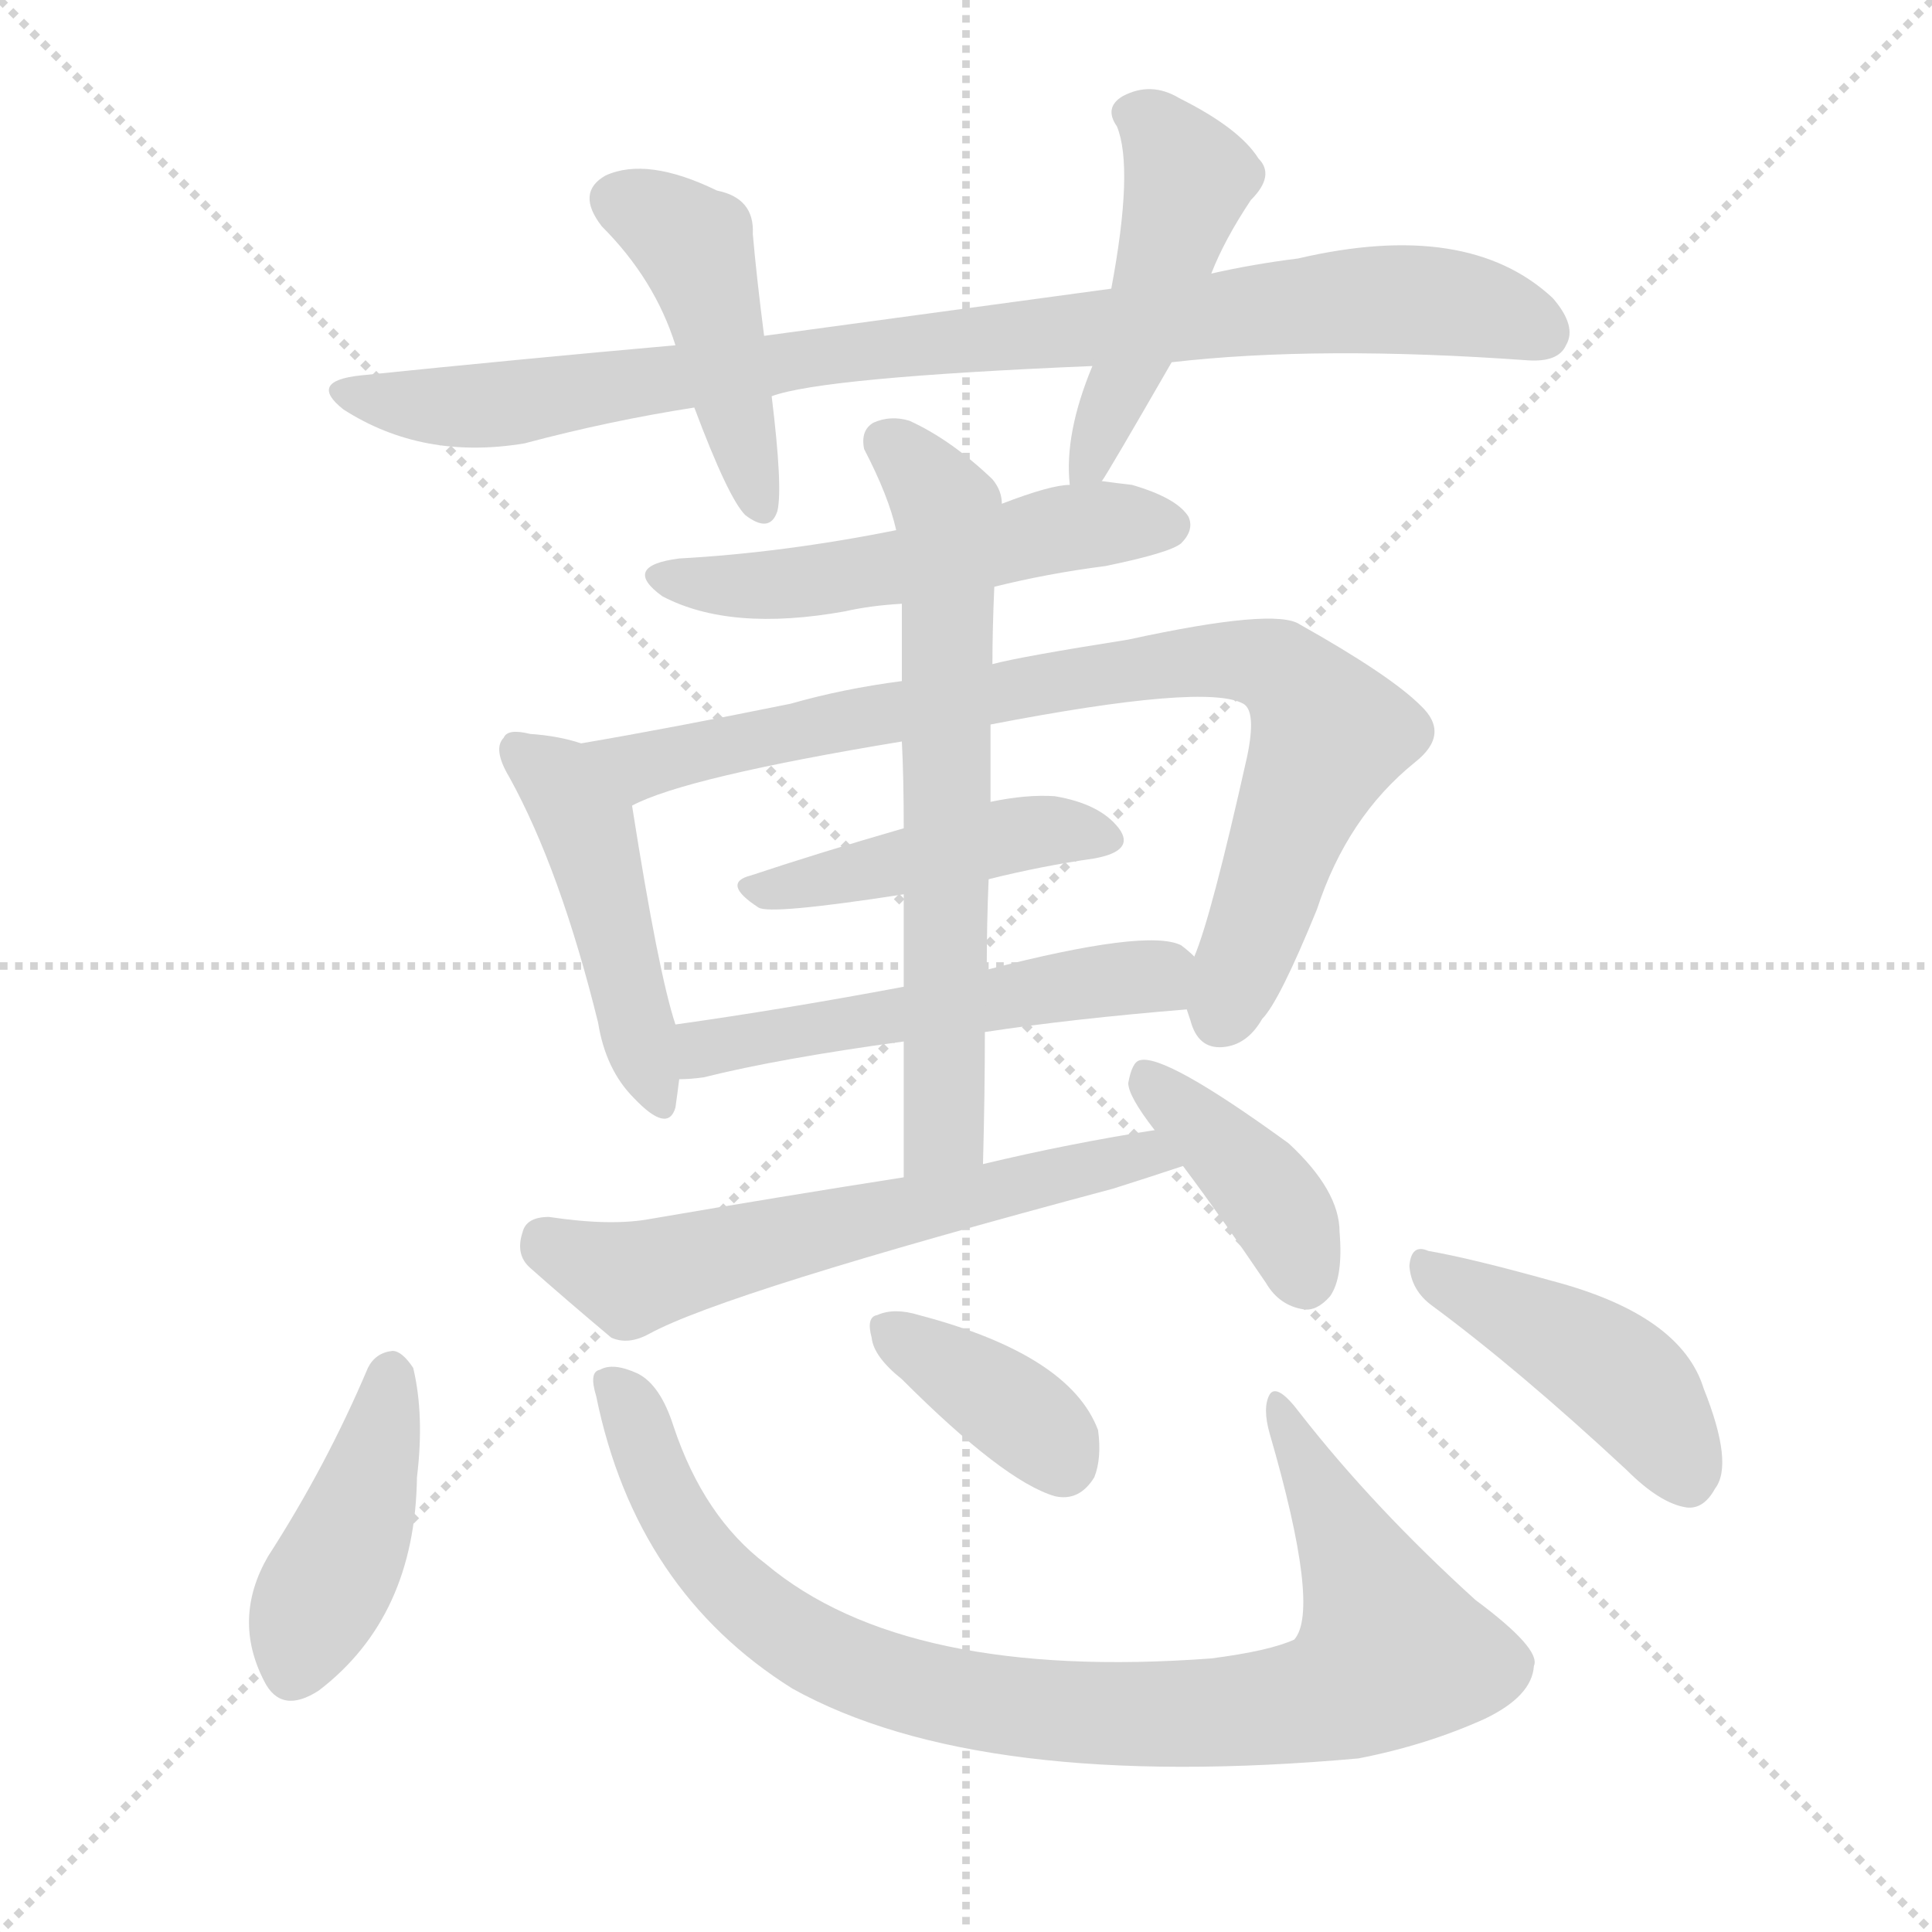
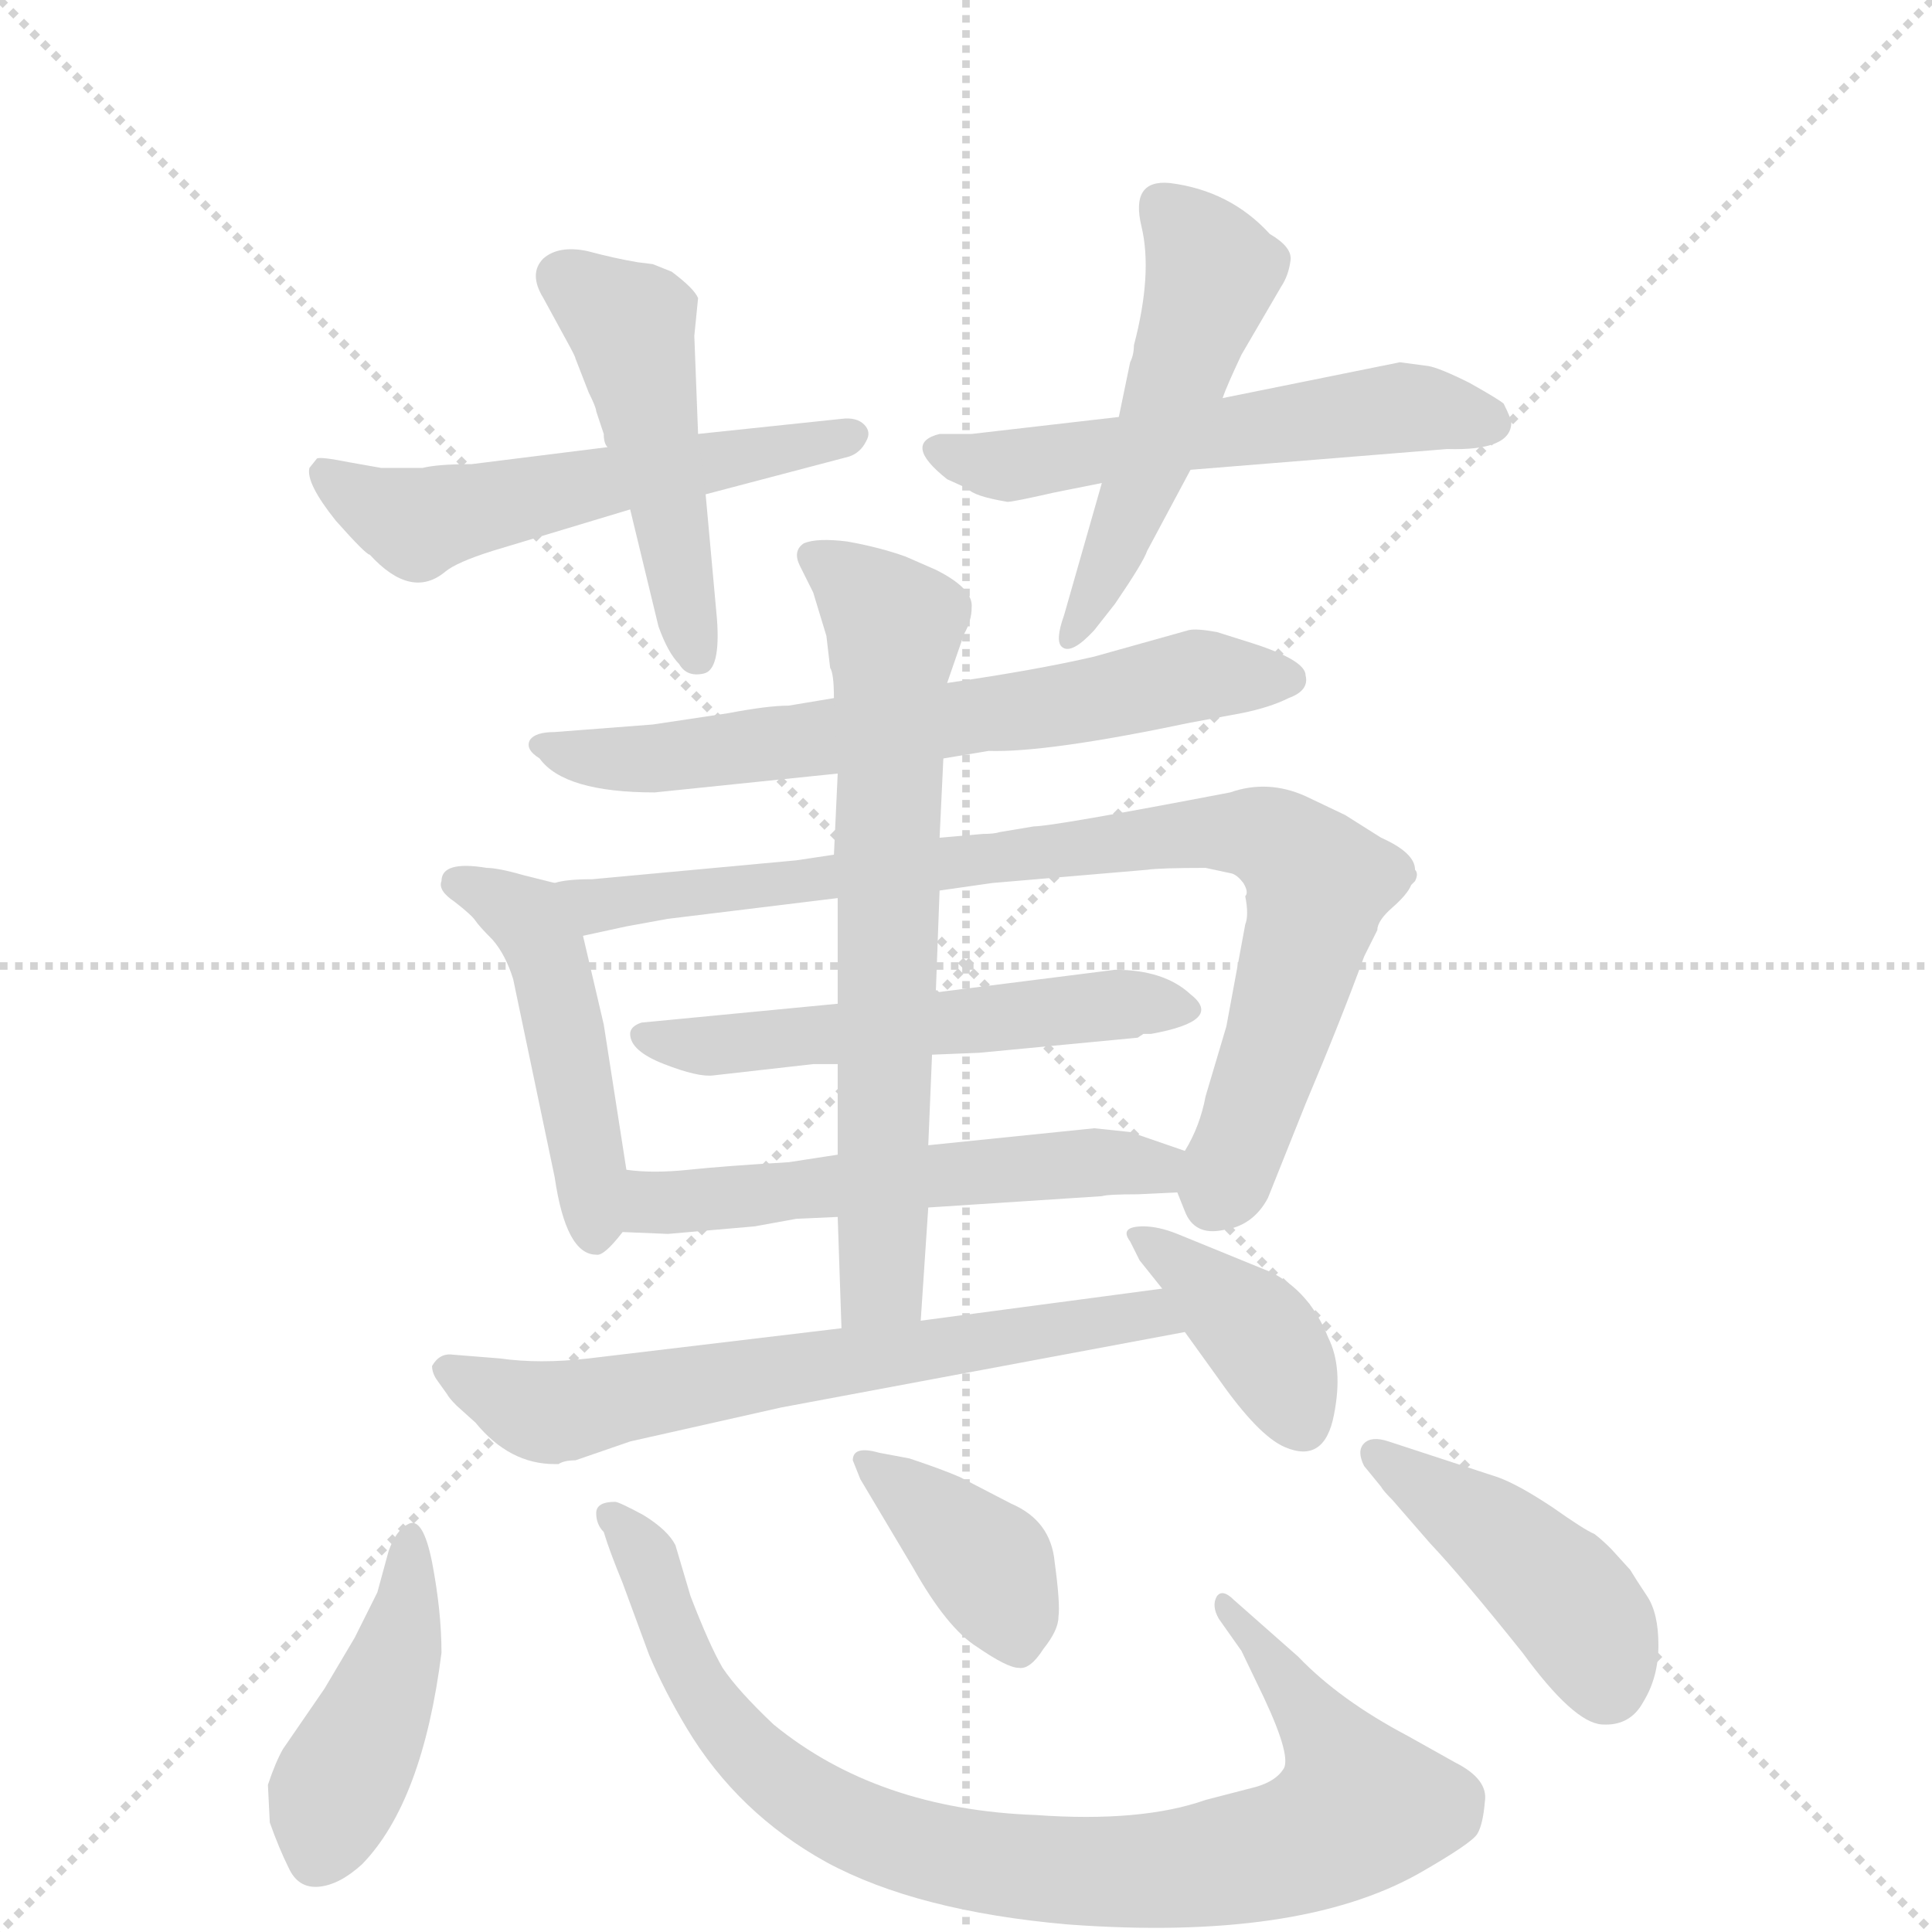
<svg xmlns="http://www.w3.org/2000/svg" version="1.1" viewBox="0 0 1024 1024">
  <g stroke="lightgray" stroke-dasharray="1,1" stroke-width="1" transform="scale(4, 4)">
    <line x1="0" y1="0" x2="256" y2="256" />
    <line x1="256" y1="0" x2="0" y2="256" />
    <line x1="128" y1="0" x2="128" y2="256" />
    <line x1="0" y1="128" x2="256" y2="128" />
  </g>
-   <g transform="scale(1, -1) translate(0, -900)">
+   <g transform="scale(1, -1) translate(0, -860)">
    <style type="text/css">
      
        @keyframes keyframes0 {
          from {
            stroke: blue;
-             stroke-dashoffset: 895;
+             stroke-dashoffset: 547;
+             stroke-width: 128;
+           }
+           64% {
+             animation-timing-function: step-end;
+             stroke: blue;
+             stroke-dashoffset: 0;
+             stroke-width: 128;
+           }
+           to {
+             stroke: black;
+             stroke-width: 1024;
+           }
+         }
+         #make-me-a-hanzi-animation-0 {
+           animation: keyframes0 0.695s both;
+           animation-delay: 0s;
+           animation-timing-function: linear;
+         }
+       
+         @keyframes keyframes1 {
+           from {
+             stroke: blue;
+             stroke-dashoffset: 478;
+             stroke-width: 128;
+           }
+           61% {
+             animation-timing-function: step-end;
+             stroke: blue;
+             stroke-dashoffset: 0;
+             stroke-width: 128;
+           }
+           to {
+             stroke: black;
+             stroke-width: 1024;
+           }
+         }
+         #make-me-a-hanzi-animation-1 {
+           animation: keyframes1 0.639s both;
+           animation-delay: 0.695s;
+           animation-timing-function: linear;
+         }
+       
+         @keyframes keyframes2 {
+           from {
+             stroke: blue;
+             stroke-dashoffset: 546;
+             stroke-width: 128;
+           }
+           64% {
+             animation-timing-function: step-end;
+             stroke: blue;
+             stroke-dashoffset: 0;
+             stroke-width: 128;
+           }
+           to {
+             stroke: black;
+             stroke-width: 1024;
+           }
+         }
+         #make-me-a-hanzi-animation-2 {
+           animation: keyframes2 0.694s both;
+           animation-delay: 1.334s;
+           animation-timing-function: linear;
+         }
+       
+         @keyframes keyframes3 {
+           from {
+             stroke: blue;
+             stroke-dashoffset: 507;
+             stroke-width: 128;
+           }
+           62% {
+             animation-timing-function: step-end;
+             stroke: blue;
+             stroke-dashoffset: 0;
+             stroke-width: 128;
+           }
+           to {
+             stroke: black;
+             stroke-width: 1024;
+           }
+         }
+         #make-me-a-hanzi-animation-3 {
+           animation: keyframes3 0.663s both;
+           animation-delay: 2.028s;
+           animation-timing-function: linear;
+         }
+       
+         @keyframes keyframes4 {
+           from {
+             stroke: blue;
+             stroke-dashoffset: 654;
+             stroke-width: 128;
+           }
+           68% {
+             animation-timing-function: step-end;
+             stroke: blue;
+             stroke-dashoffset: 0;
+             stroke-width: 128;
+           }
+           to {
+             stroke: black;
+             stroke-width: 1024;
+           }
+         }
+         #make-me-a-hanzi-animation-4 {
+           animation: keyframes4 0.782s both;
+           animation-delay: 2.691s;
+           animation-timing-function: linear;
+         }
+       
+         @keyframes keyframes5 {
+           from {
+             stroke: blue;
+             stroke-dashoffset: 470;
+             stroke-width: 128;
+           }
+           60% {
+             animation-timing-function: step-end;
+             stroke: blue;
+             stroke-dashoffset: 0;
+             stroke-width: 128;
+           }
+           to {
+             stroke: black;
+             stroke-width: 1024;
+           }
+         }
+         #make-me-a-hanzi-animation-5 {
+           animation: keyframes5 0.632s both;
+           animation-delay: 3.473s;
+           animation-timing-function: linear;
+         }
+       
+         @keyframes keyframes6 {
+           from {
+             stroke: blue;
+             stroke-dashoffset: 847;
+             stroke-width: 128;
+           }
+           73% {
+             animation-timing-function: step-end;
+             stroke: blue;
+             stroke-dashoffset: 0;
+             stroke-width: 128;
+           }
+           to {
+             stroke: black;
+             stroke-width: 1024;
+           }
+         }
+         #make-me-a-hanzi-animation-6 {
+           animation: keyframes6 0.939s both;
+           animation-delay: 4.106s;
+           animation-timing-function: linear;
+         }
+       
+         @keyframes keyframes7 {
+           from {
+             stroke: blue;
+             stroke-dashoffset: 537;
+             stroke-width: 128;
+           }
+           64% {
+             animation-timing-function: step-end;
+             stroke: blue;
+             stroke-dashoffset: 0;
+             stroke-width: 128;
+           }
+           to {
+             stroke: black;
+             stroke-width: 1024;
+           }
+         }
+         #make-me-a-hanzi-animation-7 {
+           animation: keyframes7 0.687s both;
+           animation-delay: 5.045s;
+           animation-timing-function: linear;
+         }
+       
+         @keyframes keyframes8 {
+           from {
+             stroke: blue;
+             stroke-dashoffset: 546;
+             stroke-width: 128;
+           }
+           64% {
+             animation-timing-function: step-end;
+             stroke: blue;
+             stroke-dashoffset: 0;
+             stroke-width: 128;
+           }
+           to {
+             stroke: black;
+             stroke-width: 1024;
+           }
+         }
+         #make-me-a-hanzi-animation-8 {
+           animation: keyframes8 0.694s both;
+           animation-delay: 5.732s;
+           animation-timing-function: linear;
+         }
+       
+         @keyframes keyframes9 {
+           from {
+             stroke: blue;
+             stroke-dashoffset: 682;
+             stroke-width: 128;
+           }
+           69% {
+             animation-timing-function: step-end;
+             stroke: blue;
+             stroke-dashoffset: 0;
+             stroke-width: 128;
+           }
+           to {
+             stroke: black;
+             stroke-width: 1024;
+           }
+         }
+         #make-me-a-hanzi-animation-9 {
+           animation: keyframes9 0.805s both;
+           animation-delay: 6.426s;
+           animation-timing-function: linear;
+         }
+       
+         @keyframes keyframes10 {
+           from {
+             stroke: blue;
+             stroke-dashoffset: 650;
+             stroke-width: 128;
+           }
+           68% {
+             animation-timing-function: step-end;
+             stroke: blue;
+             stroke-dashoffset: 0;
+             stroke-width: 128;
+           }
+           to {
+             stroke: black;
+             stroke-width: 1024;
+           }
+         }
+         #make-me-a-hanzi-animation-10 {
+           animation: keyframes10 0.779s both;
+           animation-delay: 7.231s;
+           animation-timing-function: linear;
+         }
+       
+         @keyframes keyframes11 {
+           from {
+             stroke: blue;
+             stroke-dashoffset: 382;
+             stroke-width: 128;
+           }
+           55% {
+             animation-timing-function: step-end;
+             stroke: blue;
+             stroke-dashoffset: 0;
+             stroke-width: 128;
+           }
+           to {
+             stroke: black;
+             stroke-width: 1024;
+           }
+         }
+         #make-me-a-hanzi-animation-11 {
+           animation: keyframes11 0.561s both;
+           animation-delay: 8.01s;
+           animation-timing-function: linear;
+         }
+       
+         @keyframes keyframes12 {
+           from {
+             stroke: blue;
+             stroke-dashoffset: 435;
+             stroke-width: 128;
+           }
+           59% {
+             animation-timing-function: step-end;
+             stroke: blue;
+             stroke-dashoffset: 0;
+             stroke-width: 128;
+           }
+           to {
+             stroke: black;
+             stroke-width: 1024;
+           }
+         }
+         #make-me-a-hanzi-animation-12 {
+           animation: keyframes12 0.604s both;
+           animation-delay: 8.571s;
+           animation-timing-function: linear;
+         }
+       
+         @keyframes keyframes13 {
+           from {
+             stroke: blue;
+             stroke-dashoffset: 878;
            stroke-width: 128;
          }
          74% {
            animation-timing-function: step-end;
            stroke: blue;
            stroke-dashoffset: 0;
            stroke-width: 128;
          }
          to {
            stroke: black;
            stroke-width: 1024;
          }
        }
-         #make-me-a-hanzi-animation-0 {
-           animation: keyframes0 0.978s both;
-           animation-delay: 0s;
-           animation-timing-function: linear;
-         }
-       
-         @keyframes keyframes1 {
-           from {
-             stroke: blue;
-             stroke-dashoffset: 445;
-             stroke-width: 128;
-           }
-           59% {
-             animation-timing-function: step-end;
-             stroke: blue;
-             stroke-dashoffset: 0;
-             stroke-width: 128;
-           }
-           to {
-             stroke: black;
-             stroke-width: 1024;
-           }
-         }
-         #make-me-a-hanzi-animation-1 {
-           animation: keyframes1 0.612s both;
-           animation-delay: 0.978s;
-           animation-timing-function: linear;
-         }
-       
-         @keyframes keyframes2 {
-           from {
-             stroke: blue;
-             stroke-dashoffset: 471;
-             stroke-width: 128;
-           }
-           61% {
-             animation-timing-function: step-end;
-             stroke: blue;
-             stroke-dashoffset: 0;
-             stroke-width: 128;
-           }
-           to {
-             stroke: black;
-             stroke-width: 1024;
-           }
-         }
-         #make-me-a-hanzi-animation-2 {
-           animation: keyframes2 0.633s both;
-           animation-delay: 1.59s;
-           animation-timing-function: linear;
-         }
-       
-         @keyframes keyframes3 {
-           from {
-             stroke: blue;
-             stroke-dashoffset: 525;
-             stroke-width: 128;
-           }
-           63% {
-             animation-timing-function: step-end;
-             stroke: blue;
-             stroke-dashoffset: 0;
-             stroke-width: 128;
-           }
-           to {
-             stroke: black;
-             stroke-width: 1024;
-           }
-         }
-         #make-me-a-hanzi-animation-3 {
-           animation: keyframes3 0.677s both;
-           animation-delay: 2.224s;
-           animation-timing-function: linear;
-         }
-       
-         @keyframes keyframes4 {
-           from {
-             stroke: blue;
-             stroke-dashoffset: 459;
-             stroke-width: 128;
-           }
-           60% {
-             animation-timing-function: step-end;
-             stroke: blue;
-             stroke-dashoffset: 0;
-             stroke-width: 128;
-           }
-           to {
-             stroke: black;
-             stroke-width: 1024;
-           }
-         }
-         #make-me-a-hanzi-animation-4 {
-           animation: keyframes4 0.624s both;
-           animation-delay: 2.901s;
-           animation-timing-function: linear;
-         }
-       
-         @keyframes keyframes5 {
-           from {
-             stroke: blue;
-             stroke-dashoffset: 829;
-             stroke-width: 128;
-           }
-           73% {
-             animation-timing-function: step-end;
-             stroke: blue;
-             stroke-dashoffset: 0;
-             stroke-width: 128;
-           }
-           to {
-             stroke: black;
-             stroke-width: 1024;
-           }
-         }
-         #make-me-a-hanzi-animation-5 {
-           animation: keyframes5 0.925s both;
-           animation-delay: 3.525s;
-           animation-timing-function: linear;
-         }
-       
-         @keyframes keyframes6 {
-           from {
-             stroke: blue;
-             stroke-dashoffset: 445;
-             stroke-width: 128;
-           }
-           59% {
-             animation-timing-function: step-end;
-             stroke: blue;
-             stroke-dashoffset: 0;
-             stroke-width: 128;
-           }
-           to {
-             stroke: black;
-             stroke-width: 1024;
-           }
-         }
-         #make-me-a-hanzi-animation-6 {
-           animation: keyframes6 0.612s both;
-           animation-delay: 4.449s;
-           animation-timing-function: linear;
-         }
-       
-         @keyframes keyframes7 {
-           from {
-             stroke: blue;
-             stroke-dashoffset: 521;
-             stroke-width: 128;
-           }
-           63% {
-             animation-timing-function: step-end;
-             stroke: blue;
-             stroke-dashoffset: 0;
-             stroke-width: 128;
-           }
-           to {
-             stroke: black;
-             stroke-width: 1024;
-           }
-         }
-         #make-me-a-hanzi-animation-7 {
-           animation: keyframes7 0.674s both;
-           animation-delay: 5.061s;
-           animation-timing-function: linear;
-         }
-       
-         @keyframes keyframes8 {
-           from {
-             stroke: blue;
-             stroke-dashoffset: 654;
-             stroke-width: 128;
-           }
-           68% {
-             animation-timing-function: step-end;
-             stroke: blue;
-             stroke-dashoffset: 0;
-             stroke-width: 128;
-           }
-           to {
-             stroke: black;
-             stroke-width: 1024;
-           }
-         }
-         #make-me-a-hanzi-animation-8 {
-           animation: keyframes8 0.782s both;
-           animation-delay: 5.735s;
-           animation-timing-function: linear;
-         }
-       
-         @keyframes keyframes9 {
-           from {
-             stroke: blue;
-             stroke-dashoffset: 599;
-             stroke-width: 128;
-           }
-           66% {
-             animation-timing-function: step-end;
-             stroke: blue;
-             stroke-dashoffset: 0;
-             stroke-width: 128;
-           }
-           to {
-             stroke: black;
-             stroke-width: 1024;
-           }
-         }
-         #make-me-a-hanzi-animation-9 {
-           animation: keyframes9 0.737s both;
-           animation-delay: 6.518s;
-           animation-timing-function: linear;
-         }
-       
-         @keyframes keyframes10 {
-           from {
-             stroke: blue;
-             stroke-dashoffset: 394;
-             stroke-width: 128;
-           }
-           56% {
-             animation-timing-function: step-end;
-             stroke: blue;
-             stroke-dashoffset: 0;
-             stroke-width: 128;
-           }
-           to {
-             stroke: black;
-             stroke-width: 1024;
-           }
-         }
-         #make-me-a-hanzi-animation-10 {
-           animation: keyframes10 0.571s both;
-           animation-delay: 7.255s;
-           animation-timing-function: linear;
-         }
-       
-         @keyframes keyframes11 {
-           from {
-             stroke: blue;
-             stroke-dashoffset: 421;
+         #make-me-a-hanzi-animation-13 {
+           animation: keyframes13 0.965s both;
+           animation-delay: 9.175s;
+           animation-timing-function: linear;
+         }
+       
+         @keyframes keyframes14 {
+           from {
+             stroke: blue;
+             stroke-dashoffset: 383;
+             stroke-width: 128;
+           }
+           55% {
+             animation-timing-function: step-end;
+             stroke: blue;
+             stroke-dashoffset: 0;
+             stroke-width: 128;
+           }
+           to {
+             stroke: black;
+             stroke-width: 1024;
+           }
+         }
+         #make-me-a-hanzi-animation-14 {
+           animation: keyframes14 0.562s both;
+           animation-delay: 10.14s;
+           animation-timing-function: linear;
+         }
+       
+         @keyframes keyframes15 {
+           from {
+             stroke: blue;
+             stroke-dashoffset: 433;
            stroke-width: 128;
          }
          58% {
            animation-timing-function: step-end;
            stroke: blue;
            stroke-dashoffset: 0;
            stroke-width: 128;
          }
          to {
            stroke: black;
            stroke-width: 1024;
          }
        }
-         #make-me-a-hanzi-animation-11 {
-           animation: keyframes11 0.593s both;
-           animation-delay: 7.826s;
-           animation-timing-function: linear;
-         }
-       
-         @keyframes keyframes12 {
-           from {
-             stroke: blue;
-             stroke-dashoffset: 901;
-             stroke-width: 128;
-           }
-           75% {
-             animation-timing-function: step-end;
-             stroke: blue;
-             stroke-dashoffset: 0;
-             stroke-width: 128;
-           }
-           to {
-             stroke: black;
-             stroke-width: 1024;
-           }
-         }
-         #make-me-a-hanzi-animation-12 {
-           animation: keyframes12 0.983s both;
-           animation-delay: 8.418s;
-           animation-timing-function: linear;
-         }
-       
-         @keyframes keyframes13 {
-           from {
-             stroke: blue;
-             stroke-dashoffset: 372;
-             stroke-width: 128;
-           }
-           55% {
-             animation-timing-function: step-end;
-             stroke: blue;
-             stroke-dashoffset: 0;
-             stroke-width: 128;
-           }
-           to {
-             stroke: black;
-             stroke-width: 1024;
-           }
-         }
-         #make-me-a-hanzi-animation-13 {
-           animation: keyframes13 0.553s both;
-           animation-delay: 9.402s;
-           animation-timing-function: linear;
-         }
-       
-         @keyframes keyframes14 {
-           from {
-             stroke: blue;
-             stroke-dashoffset: 436;
-             stroke-width: 128;
-           }
-           59% {
-             animation-timing-function: step-end;
-             stroke: blue;
-             stroke-dashoffset: 0;
-             stroke-width: 128;
-           }
-           to {
-             stroke: black;
-             stroke-width: 1024;
-           }
-         }
-         #make-me-a-hanzi-animation-14 {
-           animation: keyframes14 0.605s both;
-           animation-delay: 9.954s;
+         #make-me-a-hanzi-animation-15 {
+           animation: keyframes15 0.602s both;
+           animation-delay: 10.701s;
          animation-timing-function: linear;
        }
      
    </style>
-     <path d="M 621 708 Q 699 717 810 709 Q 826 708 830 717 Q 836 727 823 742 Q 778 784 688 763 Q 664 760 642 755 L 589 747 Q 501 735 405 722 L 358 717 Q 279 710 191 701 Q 163 698 182 683 Q 224 656 278 665 Q 323 677 368 684 L 409 690 Q 436 700 579 706 L 621 708 Z" fill="lightgray" />
-     <path d="M 405 722 Q 401 753 399 776 Q 400 795 380 799 Q 343 817 321 807 Q 305 798 319 780 Q 347 752 358 717 L 368 684 Q 386 636 395 627 Q 408 617 412 629 Q 415 641 409 690 L 405 722 Z" fill="lightgray" />
-     <path d="M 584 645 Q 587 649 621 708 L 642 755 Q 649 773 663 794 Q 676 807 667 816 Q 657 832 625 848 Q 610 857 595 849 Q 585 843 592 833 Q 601 811 589 747 L 579 706 Q 564 670 567 643 C 568 620 568 620 584 645 Z" fill="lightgray" />
-     <path d="M 527 589 Q 555 596 586 600 Q 620 607 626 612 Q 633 619 630 626 Q 624 636 600 643 Q 591 644 584 645 L 567 643 Q 557 643 531 633 L 475 619 Q 415 607 360 604 Q 329 600 351 584 Q 387 565 448 576 Q 461 579 478 580 L 527 589 Z" fill="lightgray" />
-     <path d="M 308 506 Q 296 510 281 511 Q 269 514 267 509 Q 261 503 270 488 Q 297 439 317 358 Q 321 333 336 318 Q 354 299 358 313 Q 359 320 360 328 L 358 357 Q 349 384 335 473 C 331 499 331 499 308 506 Z" fill="lightgray" />
-     <path d="M 629 365 Q 630 362 631 359 Q 635 344 648 345 Q 661 346 669 360 Q 678 369 698 418 Q 714 467 750 496 Q 769 511 753 526 Q 737 542 689 569 Q 676 578 598 561 Q 541 552 526 548 L 478 539 Q 447 535 419 527 Q 355 514 308 506 C 278 501 307 462 335 473 Q 363 488 478 507 L 525 516 Q 639 538 659 527 Q 666 523 661 499 Q 642 414 633 393 L 629 365 Z" fill="lightgray" />
-     <path d="M 524 434 Q 552 441 580 445 Q 602 449 593 461 Q 583 474 559 478 Q 544 479 525 475 L 479 461 Q 434 448 398 436 Q 382 432 402 419 Q 408 415 479 426 L 524 434 Z" fill="lightgray" />
-     <path d="M 522 353 Q 568 360 629 365 C 659 368 656 374 633 393 Q 630 396 626 399 Q 608 408 523 386 L 479 377 Q 415 365 358 357 C 328 353 330 326 360 328 Q 366 328 373 329 Q 413 339 479 348 L 522 353 Z" fill="lightgray" />
-     <path d="M 521 283 Q 522 320 522 353 L 523 386 Q 523 411 524 434 L 525 475 Q 525 496 525 516 L 526 548 Q 526 566 527 589 L 531 633 Q 531 640 526 646 Q 504 667 482 677 Q 472 680 463 676 Q 456 672 458 662 Q 471 637 475 619 L 478 580 Q 478 567 478 539 L 478 507 Q 479 488 479 461 L 479 426 Q 479 404 479 377 L 479 348 Q 479 315 479 276 C 479 246 520 253 521 283 Z" fill="lightgray" />
-     <path d="M 612 301 Q 567 294 521 283 L 479 276 Q 415 266 345 254 Q 324 250 291 255 Q 279 255 277 247 Q 273 235 281 228 Q 299 212 324 191 Q 333 187 344 193 Q 384 215 590 270 Q 609 276 627 282 C 655 291 642 306 612 301 Z" fill="lightgray" />
-     <path d="M 627 282 Q 648 254 671 220 Q 678 208 691 206 Q 698 205 705 213 Q 712 223 710 247 Q 710 269 683 294 Q 617 342 604 338 Q 600 337 598 326 Q 598 319 612 301 L 627 282 Z" fill="lightgray" />
-     <path d="M 195 175 Q 173 123 142 75 Q 123 42 140 9 Q 149 -9 169 4 Q 220 43 221 117 Q 225 150 219 175 Q 213 184 208 184 Q 199 183 195 175 Z" fill="lightgray" />
-     <path d="M 316 160 Q 337 57 420 5 Q 519 -50 720 -32 Q 756 -25 787 -11 Q 812 1 813 17 Q 817 26 782 52 Q 728 101 689 151 Q 677 167 673 161 Q 669 154 673 140 Q 700 47 686 31 Q 673 25 642 21 Q 480 9 406 71 Q 373 96 357 144 Q 350 166 338 172 Q 325 178 318 174 Q 312 173 316 160 Z" fill="lightgray" />
-     <path d="M 478 169 Q 532 115 559 107 Q 572 104 580 117 Q 584 127 582 142 Q 567 182 487 203 Q 474 207 465 203 Q 459 202 462 191 Q 463 181 478 169 Z" fill="lightgray" />
-     <path d="M 759 208 Q 805 174 862 121 Q 880 103 894 101 Q 903 100 909 111 Q 919 124 903 164 Q 891 203 823 221 Q 780 233 757 237 Q 748 241 747 229 Q 748 216 759 208 Z" fill="lightgray" />
+     <path d="M 322 623 L 250 614 Q 232 614 224 612 L 202 612 L 185 615 Q 170 618 168 617 L 164 612 Q 162 604 178 584 Q 194 566 196 566 Q 218 542 236 557 Q 242 562 261 568 L 334 590 L 374 598 L 450 618 Q 456 620 459 626 Q 462 631 458 635 Q 454 639 446 638 L 370 630 L 322 623 Z" fill="lightgray" />
+     <path d="M 305 670 L 312 652 Q 316 644 316 642 L 320 630 Q 320 625 322 623 L 334 590 L 349 528 Q 354 514 360 508 Q 364 501 373 503 Q 382 505 380 532 L 374 598 L 370 630 L 368 682 L 370 702 Q 368 707 356 716 L 346 720 L 338 721 Q 326 723 311 727 Q 296 730 288 723 Q 280 715 288 702 L 300 680 Q 305 671 305 670 Z" fill="lightgray" />
+     <path d="M 757 666 L 742 668 L 648 649 L 593 639 L 515 630 L 498 630 Q 478 625 502 606 L 513 601 Q 516 597 534 594 Q 537 594 559 599 L 584 604 L 631 611 L 767 622 Q 801 621 801 636 Q 801 638 797 646 Q 795 648 779 657 Q 763 665 757 666 Z" fill="lightgray" />
+     <path d="M 648 649 Q 650 655 658 672 L 679 708 Q 683 714 684 722 Q 685 729 673 736 Q 652 759 620 763 Q 599 765 605 740 Q 611 715 601 677 Q 601 672 599 668 L 593 639 L 584 604 L 564 534 Q 559 520 563 517 Q 568 513 580 526 L 591 540 Q 606 562 608 568 L 631 611 L 648 649 Z" fill="lightgray" />
+     <path d="M 500 458 L 524 462 Q 555 461 631 477 L 658 482 Q 673 485 683 490 Q 694 494 692 502 Q 692 510 664 519 L 645 525 Q 634 527 630 526 L 580 512 Q 550 505 502 498 L 442 490 L 418 486 Q 407 486 386 482 L 346 476 L 294 472 Q 284 472 281 468 Q 278 463 286 458 Q 299 440 347 440 L 444 450 L 500 458 Z" fill="lightgray" />
+     <path d="M 294 392 L 278 396 Q 264 400 258 400 Q 234 404 234 393 Q 232 388 241 382 Q 250 375 252 372 Q 254 369 261 362 Q 268 354 272 341 L 294 236 Q 300 195 316 195 Q 320 194 330 207 C 336 214 336 214 332 240 L 320 317 L 309 364 C 303 390 303 390 294 392 Z" fill="lightgray" />
+     <path d="M 521 418 L 498 416 L 442 407 L 422 404 L 314 394 Q 300 394 294 392 C 264 389 280 358 309 364 L 332 369 L 354 373 L 444 384 L 498 388 L 526 392 L 608 399 Q 615 400 639 400 L 653 397 Q 656 396 659 392 Q 662 387 660 385 Q 662 375 660 370 L 650 316 L 639 279 Q 636 263 628 250 C 621 234 621 234 624 228 L 628 218 Q 633 205 648 208 Q 664 210 672 225 L 692 275 Q 711 320 723 353 L 730 367 Q 730 372 738 379 Q 746 386 748 391 L 750 393 Q 752 397 750 399 Q 750 408 732 416 L 713 428 L 692 438 Q 672 447 652 440 Q 558 422 548 422 L 530 419 Q 527 418 521 418 Z" fill="lightgray" />
+     <path d="M 444 328 L 340 318 Q 334 316 334 312 Q 334 303 352 296 Q 370 289 378 290 L 431 296 L 444 296 L 494 301 L 519 302 L 603 310 L 606 312 L 610 312 Q 649 319 631 333 Q 617 346 591 346 L 496 334 L 444 328 Z" fill="lightgray" />
+     <path d="M 330 207 L 354 206 L 400 210 L 422 214 L 444 215 L 492 220 L 584 226 Q 587 227 603 227 L 624 228 C 654 229 656 240 628 250 L 599 260 L 580 262 L 492 253 L 444 248 L 418 244 Q 384 242 365 240 Q 346 238 332 240 C 302 243 300 208 330 207 Z" fill="lightgray" />
+     <path d="M 498 416 L 500 458 L 502 498 L 511 524 Q 515 531 515 538 Q 516 548 496 558 L 480 565 Q 466 570 449 573 Q 433 575 426 572 Q 420 568 424 560 L 431 546 L 438 523 L 440 506 Q 442 503 442 490 L 444 450 L 442 407 L 444 384 L 444 328 L 444 296 L 444 248 L 444 215 L 446 156 C 447 126 486 130 488 160 L 492 220 L 492 253 L 494 301 L 496 334 L 498 388 L 498 416 Z" fill="lightgray" />
+     <path d="M 446 156 L 312 140 Q 286 137 265 140 L 240 142 Q 233 143 229 136 Q 229 132 232 128 L 237 121 Q 238 119 242 115 L 252 106 Q 270 84 294 84 L 296 84 Q 299 86 305 86 L 334 96 L 414 114 L 628 154 C 657 160 646 181 616 177 L 488 160 L 446 156 Z" fill="lightgray" />
+     <path d="M 628 154 L 646 129 Q 667 99 681 93 Q 702 84 707 110 Q 712 135 704 151 Q 694 176 673 186 L 624 206 Q 614 210 606 210 Q 593 210 599 202 L 604 192 L 616 177 L 628 154 Z" fill="lightgray" />
+     <path d="M 216 52 Q 210 49 206 38 L 200 16 L 188 -8 L 172 -35 L 150 -67 Q 146 -74 142 -86 L 143 -106 Q 148 -120 153 -130 Q 158 -141 169 -140 Q 180 -139 192 -128 Q 224 -95 234 -16 Q 234 6 229 32 Q 224 57 216 52 Z" fill="lightgray" />
+     <path d="M 320 48 Q 323 38 330 21 L 344 -17 Q 352 -36 364 -56 Q 391 -101 438 -127 Q 486 -153 566 -160 Q 688 -169 752 -133 Q 780 -117 783 -112 Q 786 -107 787 -95 Q 789 -83 771 -74 L 746 -60 Q 710 -41 688 -18 L 654 12 Q 648 18 645 14 Q 642 9 646 2 L 658 -15 L 670 -40 Q 685 -72 680 -78 Q 676 -84 666 -87 L 639 -94 Q 605 -106 549 -102 Q 465 -99 410 -54 Q 391 -36 383 -24 Q 376 -12 366 14 L 358 41 Q 354 49 341 57 Q 328 64 326 64 Q 316 64 316 58 Q 316 52 320 48 Z" fill="lightgray" />
+     <path d="M 536 63 L 509 77 Q 500 81 482 87 L 466 90 Q 452 94 452 86 L 456 76 L 484 29 Q 502 -3 518 -13 Q 534 -24 540 -24 Q 546 -25 553 -14 Q 561 -4 561 3 Q 562 10 559 32 Q 557 54 536 63 Z" fill="lightgray" />
+     <path d="M 864 28 L 854 39 Q 849 44 845 47 Q 840 49 823 61 Q 805 73 794 77 L 736 96 Q 727 99 723 95 Q 719 91 723 83 L 732 72 Q 733 70 738 65 L 758 42 Q 775 24 807 -16 Q 834 -53 849 -54 Q 864 -55 871 -42 Q 879 -29 879 -12 Q 879 5 873 14 Q 867 23 864 28 Z" fill="lightgray" />
    <clipPath id="make-me-a-hanzi-clip-0">
-       <path d="M 621 708 Q 699 717 810 709 Q 826 708 830 717 Q 836 727 823 742 Q 778 784 688 763 Q 664 760 642 755 L 589 747 Q 501 735 405 722 L 358 717 Q 279 710 191 701 Q 163 698 182 683 Q 224 656 278 665 Q 323 677 368 684 L 409 690 Q 436 700 579 706 L 621 708 Z" />
-     </clipPath>
-     <path clip-path="url(#make-me-a-hanzi-clip-0)" d="M 185 693 L 255 685 L 462 715 L 736 742 L 774 739 L 817 724" fill="none" id="make-me-a-hanzi-animation-0" stroke-dasharray="767 1534" stroke-linecap="round" />
+       <path d="M 322 623 L 250 614 Q 232 614 224 612 L 202 612 L 185 615 Q 170 618 168 617 L 164 612 Q 162 604 178 584 Q 194 566 196 566 Q 218 542 236 557 Q 242 562 261 568 L 334 590 L 374 598 L 450 618 Q 456 620 459 626 Q 462 631 458 635 Q 454 639 446 638 L 370 630 L 322 623 Z" />
+     </clipPath>
+     <path clip-path="url(#make-me-a-hanzi-clip-0)" d="M 171 611 L 182 599 L 227 584 L 450 630" fill="none" id="make-me-a-hanzi-animation-0" stroke-dasharray="419 838" stroke-linecap="round" />
    <clipPath id="make-me-a-hanzi-clip-1">
-       <path d="M 405 722 Q 401 753 399 776 Q 400 795 380 799 Q 343 817 321 807 Q 305 798 319 780 Q 347 752 358 717 L 368 684 Q 386 636 395 627 Q 408 617 412 629 Q 415 641 409 690 L 405 722 Z" />
-     </clipPath>
-     <path clip-path="url(#make-me-a-hanzi-clip-1)" d="M 328 793 L 368 770 L 403 631" fill="none" id="make-me-a-hanzi-animation-1" stroke-dasharray="317 634" stroke-linecap="round" />
+       <path d="M 305 670 L 312 652 Q 316 644 316 642 L 320 630 Q 320 625 322 623 L 334 590 L 349 528 Q 354 514 360 508 Q 364 501 373 503 Q 382 505 380 532 L 374 598 L 370 630 L 368 682 L 370 702 Q 368 707 356 716 L 346 720 L 338 721 Q 326 723 311 727 Q 296 730 288 723 Q 280 715 288 702 L 300 680 Q 305 671 305 670 Z" />
+     </clipPath>
+     <path clip-path="url(#make-me-a-hanzi-clip-1)" d="M 299 713 L 334 687 L 369 512" fill="none" id="make-me-a-hanzi-animation-1" stroke-dasharray="350 700" stroke-linecap="round" />
    <clipPath id="make-me-a-hanzi-clip-2">
-       <path d="M 584 645 Q 587 649 621 708 L 642 755 Q 649 773 663 794 Q 676 807 667 816 Q 657 832 625 848 Q 610 857 595 849 Q 585 843 592 833 Q 601 811 589 747 L 579 706 Q 564 670 567 643 C 568 620 568 620 584 645 Z" />
-     </clipPath>
-     <path clip-path="url(#make-me-a-hanzi-clip-2)" d="M 599 840 L 612 833 L 630 805 L 600 706 L 571 649" fill="none" id="make-me-a-hanzi-animation-2" stroke-dasharray="343 686" stroke-linecap="round" />
+       <path d="M 757 666 L 742 668 L 648 649 L 593 639 L 515 630 L 498 630 Q 478 625 502 606 L 513 601 Q 516 597 534 594 Q 537 594 559 599 L 584 604 L 631 611 L 767 622 Q 801 621 801 636 Q 801 638 797 646 Q 795 648 779 657 Q 763 665 757 666 Z" />
+     </clipPath>
+     <path clip-path="url(#make-me-a-hanzi-clip-2)" d="M 501 618 L 547 614 L 739 644 L 788 637" fill="none" id="make-me-a-hanzi-animation-2" stroke-dasharray="418 836" stroke-linecap="round" />
    <clipPath id="make-me-a-hanzi-clip-3">
-       <path d="M 527 589 Q 555 596 586 600 Q 620 607 626 612 Q 633 619 630 626 Q 624 636 600 643 Q 591 644 584 645 L 567 643 Q 557 643 531 633 L 475 619 Q 415 607 360 604 Q 329 600 351 584 Q 387 565 448 576 Q 461 579 478 580 L 527 589 Z" />
-     </clipPath>
-     <path clip-path="url(#make-me-a-hanzi-clip-3)" d="M 353 595 L 408 589 L 566 620 L 619 622" fill="none" id="make-me-a-hanzi-animation-3" stroke-dasharray="397 794" stroke-linecap="round" />
+       <path d="M 648 649 Q 650 655 658 672 L 679 708 Q 683 714 684 722 Q 685 729 673 736 Q 652 759 620 763 Q 599 765 605 740 Q 611 715 601 677 Q 601 672 599 668 L 593 639 L 584 604 L 564 534 Q 559 520 563 517 Q 568 513 580 526 L 591 540 Q 606 562 608 568 L 631 611 L 648 649 Z" />
+     </clipPath>
+     <path clip-path="url(#make-me-a-hanzi-clip-3)" d="M 617 749 L 639 724 L 640 707 L 605 604 L 566 521" fill="none" id="make-me-a-hanzi-animation-3" stroke-dasharray="379 758" stroke-linecap="round" />
    <clipPath id="make-me-a-hanzi-clip-4">
-       <path d="M 308 506 Q 296 510 281 511 Q 269 514 267 509 Q 261 503 270 488 Q 297 439 317 358 Q 321 333 336 318 Q 354 299 358 313 Q 359 320 360 328 L 358 357 Q 349 384 335 473 C 331 499 331 499 308 506 Z" />
-     </clipPath>
-     <path clip-path="url(#make-me-a-hanzi-clip-4)" d="M 275 502 L 296 487 L 313 459 L 348 319" fill="none" id="make-me-a-hanzi-animation-4" stroke-dasharray="331 662" stroke-linecap="round" />
+       <path d="M 500 458 L 524 462 Q 555 461 631 477 L 658 482 Q 673 485 683 490 Q 694 494 692 502 Q 692 510 664 519 L 645 525 Q 634 527 630 526 L 580 512 Q 550 505 502 498 L 442 490 L 418 486 Q 407 486 386 482 L 346 476 L 294 472 Q 284 472 281 468 Q 278 463 286 458 Q 299 440 347 440 L 444 450 L 500 458 Z" />
+     </clipPath>
+     <path clip-path="url(#make-me-a-hanzi-clip-4)" d="M 289 466 L 337 456 L 564 486 L 636 502 L 682 500" fill="none" id="make-me-a-hanzi-animation-4" stroke-dasharray="526 1052" stroke-linecap="round" />
    <clipPath id="make-me-a-hanzi-clip-5">
-       <path d="M 629 365 Q 630 362 631 359 Q 635 344 648 345 Q 661 346 669 360 Q 678 369 698 418 Q 714 467 750 496 Q 769 511 753 526 Q 737 542 689 569 Q 676 578 598 561 Q 541 552 526 548 L 478 539 Q 447 535 419 527 Q 355 514 308 506 C 278 501 307 462 335 473 Q 363 488 478 507 L 525 516 Q 639 538 659 527 Q 666 523 661 499 Q 642 414 633 393 L 629 365 Z" />
-     </clipPath>
-     <path clip-path="url(#make-me-a-hanzi-clip-5)" d="M 315 502 L 342 495 L 590 545 L 635 551 L 677 546 L 697 525 L 703 508 L 647 361" fill="none" id="make-me-a-hanzi-animation-5" stroke-dasharray="701 1402" stroke-linecap="round" />
+       <path d="M 294 392 L 278 396 Q 264 400 258 400 Q 234 404 234 393 Q 232 388 241 382 Q 250 375 252 372 Q 254 369 261 362 Q 268 354 272 341 L 294 236 Q 300 195 316 195 Q 320 194 330 207 C 336 214 336 214 332 240 L 320 317 L 309 364 C 303 390 303 390 294 392 Z" />
+     </clipPath>
+     <path clip-path="url(#make-me-a-hanzi-clip-5)" d="M 243 391 L 280 373 L 287 361 L 307 275 L 315 205" fill="none" id="make-me-a-hanzi-animation-5" stroke-dasharray="342 684" stroke-linecap="round" />
    <clipPath id="make-me-a-hanzi-clip-6">
-       <path d="M 524 434 Q 552 441 580 445 Q 602 449 593 461 Q 583 474 559 478 Q 544 479 525 475 L 479 461 Q 434 448 398 436 Q 382 432 402 419 Q 408 415 479 426 L 524 434 Z" />
-     </clipPath>
-     <path clip-path="url(#make-me-a-hanzi-clip-6)" d="M 399 427 L 545 459 L 584 455" fill="none" id="make-me-a-hanzi-animation-6" stroke-dasharray="317 634" stroke-linecap="round" />
+       <path d="M 521 418 L 498 416 L 442 407 L 422 404 L 314 394 Q 300 394 294 392 C 264 389 280 358 309 364 L 332 369 L 354 373 L 444 384 L 498 388 L 526 392 L 608 399 Q 615 400 639 400 L 653 397 Q 656 396 659 392 Q 662 387 660 385 Q 662 375 660 370 L 650 316 L 639 279 Q 636 263 628 250 C 621 234 621 234 624 228 L 628 218 Q 633 205 648 208 Q 664 210 672 225 L 692 275 Q 711 320 723 353 L 730 367 Q 730 372 738 379 Q 746 386 748 391 L 750 393 Q 752 397 750 399 Q 750 408 732 416 L 713 428 L 692 438 Q 672 447 652 440 Q 558 422 548 422 L 530 419 Q 527 418 521 418 Z" />
+     </clipPath>
+     <path clip-path="url(#make-me-a-hanzi-clip-6)" d="M 299 386 L 316 380 L 643 421 L 677 414 L 699 391 L 676 307 L 643 223" fill="none" id="make-me-a-hanzi-animation-6" stroke-dasharray="719 1438" stroke-linecap="round" />
    <clipPath id="make-me-a-hanzi-clip-7">
-       <path d="M 522 353 Q 568 360 629 365 C 659 368 656 374 633 393 Q 630 396 626 399 Q 608 408 523 386 L 479 377 Q 415 365 358 357 C 328 353 330 326 360 328 Q 366 328 373 329 Q 413 339 479 348 L 522 353 Z" />
-     </clipPath>
-     <path clip-path="url(#make-me-a-hanzi-clip-7)" d="M 366 336 L 382 347 L 560 378 L 612 383 L 620 373" fill="none" id="make-me-a-hanzi-animation-7" stroke-dasharray="393 786" stroke-linecap="round" />
+       <path d="M 444 328 L 340 318 Q 334 316 334 312 Q 334 303 352 296 Q 370 289 378 290 L 431 296 L 444 296 L 494 301 L 519 302 L 603 310 L 606 312 L 610 312 Q 649 319 631 333 Q 617 346 591 346 L 496 334 L 444 328 Z" />
+     </clipPath>
+     <path clip-path="url(#make-me-a-hanzi-clip-7)" d="M 341 311 L 383 306 L 585 328 L 620 323" fill="none" id="make-me-a-hanzi-animation-7" stroke-dasharray="409 818" stroke-linecap="round" />
    <clipPath id="make-me-a-hanzi-clip-8">
-       <path d="M 521 283 Q 522 320 522 353 L 523 386 Q 523 411 524 434 L 525 475 Q 525 496 525 516 L 526 548 Q 526 566 527 589 L 531 633 Q 531 640 526 646 Q 504 667 482 677 Q 472 680 463 676 Q 456 672 458 662 Q 471 637 475 619 L 478 580 Q 478 567 478 539 L 478 507 Q 479 488 479 461 L 479 426 Q 479 404 479 377 L 479 348 Q 479 315 479 276 C 479 246 520 253 521 283 Z" />
-     </clipPath>
-     <path clip-path="url(#make-me-a-hanzi-clip-8)" d="M 470 665 L 495 641 L 503 613 L 501 305 L 485 284" fill="none" id="make-me-a-hanzi-animation-8" stroke-dasharray="526 1052" stroke-linecap="round" />
+       <path d="M 330 207 L 354 206 L 400 210 L 422 214 L 444 215 L 492 220 L 584 226 Q 587 227 603 227 L 624 228 C 654 229 656 240 628 250 L 599 260 L 580 262 L 492 253 L 444 248 L 418 244 Q 384 242 365 240 Q 346 238 332 240 C 302 243 300 208 330 207 Z" />
+     </clipPath>
+     <path clip-path="url(#make-me-a-hanzi-clip-8)" d="M 336 234 L 347 223 L 360 223 L 583 244 L 608 241 L 619 246" fill="none" id="make-me-a-hanzi-animation-8" stroke-dasharray="418 836" stroke-linecap="round" />
    <clipPath id="make-me-a-hanzi-clip-9">
-       <path d="M 612 301 Q 567 294 521 283 L 479 276 Q 415 266 345 254 Q 324 250 291 255 Q 279 255 277 247 Q 273 235 281 228 Q 299 212 324 191 Q 333 187 344 193 Q 384 215 590 270 Q 609 276 627 282 C 655 291 642 306 612 301 Z" />
-     </clipPath>
-     <path clip-path="url(#make-me-a-hanzi-clip-9)" d="M 289 243 L 334 222 L 592 285 L 620 284" fill="none" id="make-me-a-hanzi-animation-9" stroke-dasharray="471 942" stroke-linecap="round" />
+       <path d="M 498 416 L 500 458 L 502 498 L 511 524 Q 515 531 515 538 Q 516 548 496 558 L 480 565 Q 466 570 449 573 Q 433 575 426 572 Q 420 568 424 560 L 431 546 L 438 523 L 440 506 Q 442 503 442 490 L 444 450 L 442 407 L 444 384 L 444 328 L 444 296 L 444 248 L 444 215 L 446 156 C 447 126 486 130 488 160 L 492 220 L 492 253 L 494 301 L 496 334 L 498 388 L 498 416 Z" />
+     </clipPath>
+     <path clip-path="url(#make-me-a-hanzi-clip-9)" d="M 432 565 L 474 528 L 468 184 L 452 164" fill="none" id="make-me-a-hanzi-animation-9" stroke-dasharray="554 1108" stroke-linecap="round" />
    <clipPath id="make-me-a-hanzi-clip-10">
-       <path d="M 627 282 Q 648 254 671 220 Q 678 208 691 206 Q 698 205 705 213 Q 712 223 710 247 Q 710 269 683 294 Q 617 342 604 338 Q 600 337 598 326 Q 598 319 612 301 L 627 282 Z" />
-     </clipPath>
-     <path clip-path="url(#make-me-a-hanzi-clip-10)" d="M 607 329 L 677 260 L 691 223" fill="none" id="make-me-a-hanzi-animation-10" stroke-dasharray="266 532" stroke-linecap="round" />
+       <path d="M 446 156 L 312 140 Q 286 137 265 140 L 240 142 Q 233 143 229 136 Q 229 132 232 128 L 237 121 Q 238 119 242 115 L 252 106 Q 270 84 294 84 L 296 84 Q 299 86 305 86 L 334 96 L 414 114 L 628 154 C 657 160 646 181 616 177 L 488 160 L 446 156 Z" />
+     </clipPath>
+     <path clip-path="url(#make-me-a-hanzi-clip-10)" d="M 237 134 L 291 111 L 609 164 L 620 157" fill="none" id="make-me-a-hanzi-animation-10" stroke-dasharray="522 1044" stroke-linecap="round" />
    <clipPath id="make-me-a-hanzi-clip-11">
-       <path d="M 195 175 Q 173 123 142 75 Q 123 42 140 9 Q 149 -9 169 4 Q 220 43 221 117 Q 225 150 219 175 Q 213 184 208 184 Q 199 183 195 175 Z" />
-     </clipPath>
-     <path clip-path="url(#make-me-a-hanzi-clip-11)" d="M 207 172 L 190 95 L 156 16" fill="none" id="make-me-a-hanzi-animation-11" stroke-dasharray="293 586" stroke-linecap="round" />
+       <path d="M 628 154 L 646 129 Q 667 99 681 93 Q 702 84 707 110 Q 712 135 704 151 Q 694 176 673 186 L 624 206 Q 614 210 606 210 Q 593 210 599 202 L 604 192 L 616 177 L 628 154 Z" />
+     </clipPath>
+     <path clip-path="url(#make-me-a-hanzi-clip-11)" d="M 609 201 L 668 152 L 690 108" fill="none" id="make-me-a-hanzi-animation-11" stroke-dasharray="254 508" stroke-linecap="round" />
    <clipPath id="make-me-a-hanzi-clip-12">
-       <path d="M 316 160 Q 337 57 420 5 Q 519 -50 720 -32 Q 756 -25 787 -11 Q 812 1 813 17 Q 817 26 782 52 Q 728 101 689 151 Q 677 167 673 161 Q 669 154 673 140 Q 700 47 686 31 Q 673 25 642 21 Q 480 9 406 71 Q 373 96 357 144 Q 350 166 338 172 Q 325 178 318 174 Q 312 173 316 160 Z" />
-     </clipPath>
-     <path clip-path="url(#make-me-a-hanzi-clip-12)" d="M 324 166 L 372 75 L 414 36 L 492 3 L 596 -9 L 692 -2 L 719 8 L 738 24 L 676 156" fill="none" id="make-me-a-hanzi-animation-12" stroke-dasharray="773 1546" stroke-linecap="round" />
+       <path d="M 216 52 Q 210 49 206 38 L 200 16 L 188 -8 L 172 -35 L 150 -67 Q 146 -74 142 -86 L 143 -106 Q 148 -120 153 -130 Q 158 -141 169 -140 Q 180 -139 192 -128 Q 224 -95 234 -16 Q 234 6 229 32 Q 224 57 216 52 Z" />
+     </clipPath>
+     <path clip-path="url(#make-me-a-hanzi-clip-12)" d="M 218 45 L 209 -22 L 167 -125" fill="none" id="make-me-a-hanzi-animation-12" stroke-dasharray="307 614" stroke-linecap="round" />
    <clipPath id="make-me-a-hanzi-clip-13">
-       <path d="M 478 169 Q 532 115 559 107 Q 572 104 580 117 Q 584 127 582 142 Q 567 182 487 203 Q 474 207 465 203 Q 459 202 462 191 Q 463 181 478 169 Z" />
-     </clipPath>
-     <path clip-path="url(#make-me-a-hanzi-clip-13)" d="M 472 195 L 542 149 L 563 125" fill="none" id="make-me-a-hanzi-animation-13" stroke-dasharray="244 488" stroke-linecap="round" />
+       <path d="M 320 48 Q 323 38 330 21 L 344 -17 Q 352 -36 364 -56 Q 391 -101 438 -127 Q 486 -153 566 -160 Q 688 -169 752 -133 Q 780 -117 783 -112 Q 786 -107 787 -95 Q 789 -83 771 -74 L 746 -60 Q 710 -41 688 -18 L 654 12 Q 648 18 645 14 Q 642 9 646 2 L 658 -15 L 670 -40 Q 685 -72 680 -78 Q 676 -84 666 -87 L 639 -94 Q 605 -106 549 -102 Q 465 -99 410 -54 Q 391 -36 383 -24 Q 376 -12 366 14 L 358 41 Q 354 49 341 57 Q 328 64 326 64 Q 316 64 316 58 Q 316 52 320 48 Z" />
+     </clipPath>
+     <path clip-path="url(#make-me-a-hanzi-clip-13)" d="M 324 56 L 345 30 L 374 -41 L 410 -81 L 465 -113 L 514 -126 L 631 -130 L 688 -118 L 721 -98 L 711 -72 L 666 -8 L 648 8" fill="none" id="make-me-a-hanzi-animation-13" stroke-dasharray="750 1500" stroke-linecap="round" />
    <clipPath id="make-me-a-hanzi-clip-14">
-       <path d="M 759 208 Q 805 174 862 121 Q 880 103 894 101 Q 903 100 909 111 Q 919 124 903 164 Q 891 203 823 221 Q 780 233 757 237 Q 748 241 747 229 Q 748 216 759 208 Z" />
-     </clipPath>
-     <path clip-path="url(#make-me-a-hanzi-clip-14)" d="M 758 226 L 858 171 L 895 116" fill="none" id="make-me-a-hanzi-animation-14" stroke-dasharray="308 616" stroke-linecap="round" />
+       <path d="M 536 63 L 509 77 Q 500 81 482 87 L 466 90 Q 452 94 452 86 L 456 76 L 484 29 Q 502 -3 518 -13 Q 534 -24 540 -24 Q 546 -25 553 -14 Q 561 -4 561 3 Q 562 10 559 32 Q 557 54 536 63 Z" />
+     </clipPath>
+     <path clip-path="url(#make-me-a-hanzi-clip-14)" d="M 460 84 L 525 28 L 539 -11" fill="none" id="make-me-a-hanzi-animation-14" stroke-dasharray="255 510" stroke-linecap="round" />
+     <clipPath id="make-me-a-hanzi-clip-15">
+       <path d="M 864 28 L 854 39 Q 849 44 845 47 Q 840 49 823 61 Q 805 73 794 77 L 736 96 Q 727 99 723 95 Q 719 91 723 83 L 732 72 Q 733 70 738 65 L 758 42 Q 775 24 807 -16 Q 834 -53 849 -54 Q 864 -55 871 -42 Q 879 -29 879 -12 Q 879 5 873 14 Q 867 23 864 28 Z" />
+     </clipPath>
+     <path clip-path="url(#make-me-a-hanzi-clip-15)" d="M 730 89 L 793 46 L 833 10 L 852 -33" fill="none" id="make-me-a-hanzi-animation-15" stroke-dasharray="305 610" stroke-linecap="round" />
  </g>
</svg>
